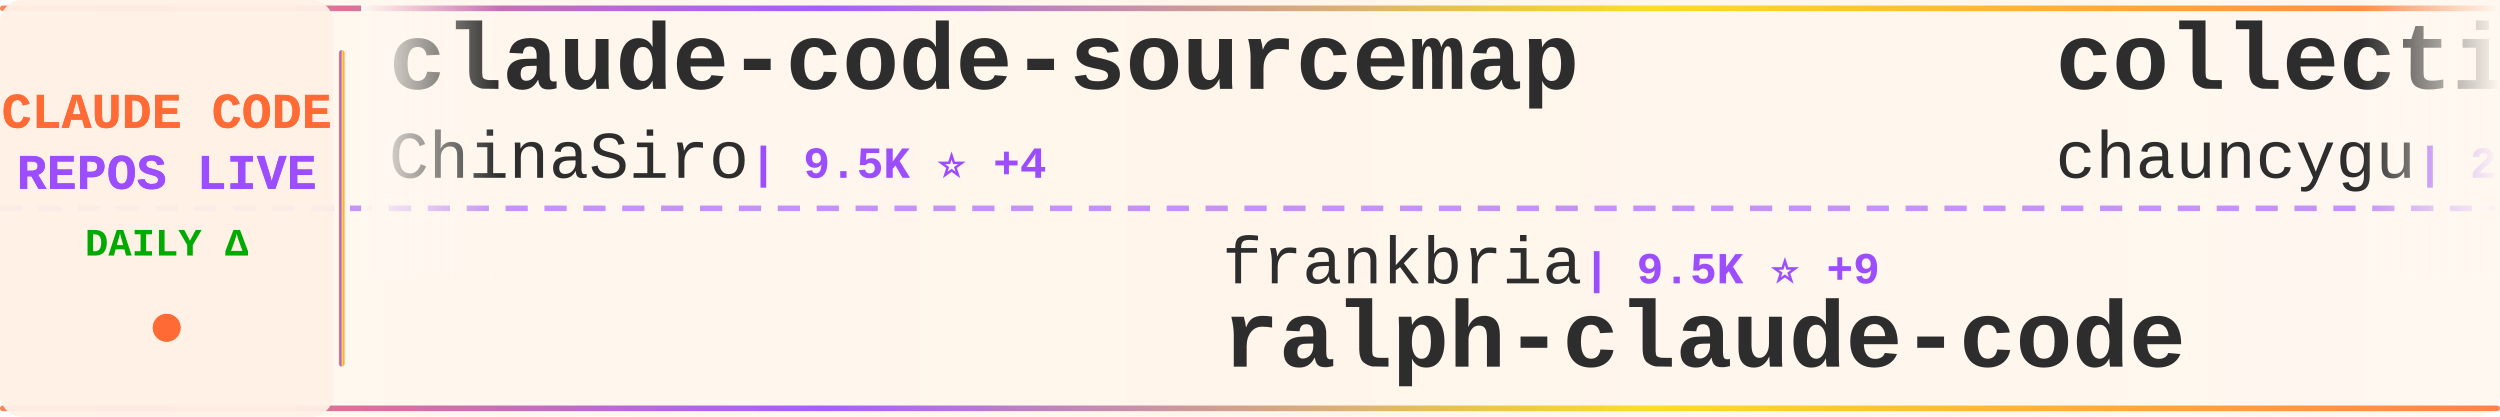
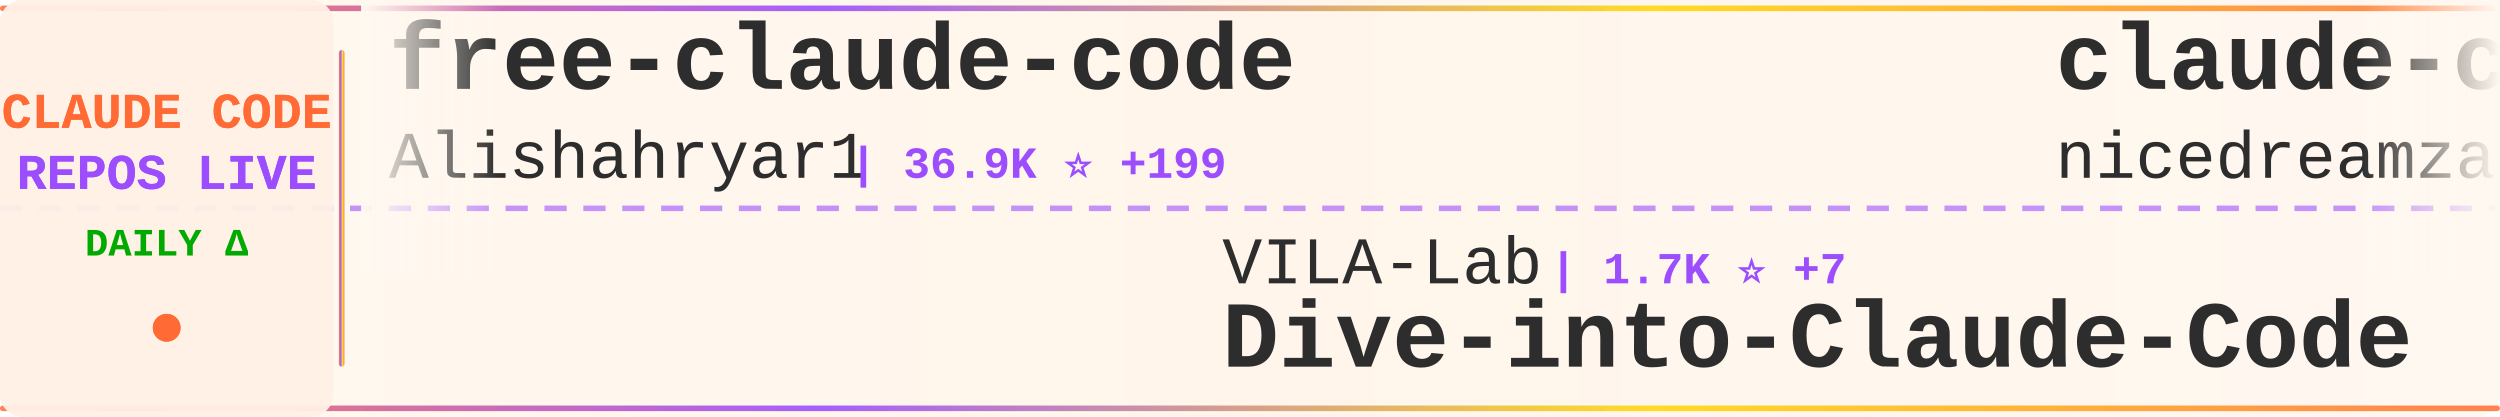
<svg xmlns="http://www.w3.org/2000/svg" width="900" height="150">
  <defs>
    <linearGradient id="tickerBg" x1="0%" y1="0%" x2="100%" y2="0%">
      <stop offset="0%" style="stop-color:#fff8f0;stop-opacity:0.98" />
      <stop offset="50%" style="stop-color:#fff5eb;stop-opacity:1" />
      <stop offset="100%" style="stop-color:#fff8f0;stop-opacity:0.98" />
    </linearGradient>
    <linearGradient id="borderGrad" x1="0%" y1="0%" x2="100%" y2="0%">
      <stop offset="0%" style="stop-color:#FF6B35;stop-opacity:0.85">
        <animate attributeName="stop-opacity" values="0.85;1;0.85" dur="2s" repeatCount="indefinite" />
      </stop>
      <stop offset="33%" style="stop-color:#9C4EFF;stop-opacity:0.9">
        <animate attributeName="stop-opacity" values="0.9;1;0.9" dur="2.2s" repeatCount="indefinite" />
      </stop>
      <stop offset="66%" style="stop-color:#FFD700;stop-opacity:0.85">
        <animate attributeName="stop-opacity" values="0.85;1;0.85" dur="1.8s" repeatCount="indefinite" />
      </stop>
      <stop offset="100%" style="stop-color:#FF6B35;stop-opacity:0.85">
        <animate attributeName="stop-opacity" values="0.85;1;0.85" dur="2s" repeatCount="indefinite" />
      </stop>
    </linearGradient>
    <filter id="textGlow">
      <feGaussianBlur stdDeviation="0.15" result="coloredBlur" />
      <feMerge>
        <feMergeNode in="coloredBlur" />
        <feMergeNode in="SourceGraphic" />
      </feMerge>
    </filter>
    <filter id="metricGlow">
      <feGaussianBlur stdDeviation="0.2" result="coloredBlur" />
      <feMerge>
        <feMergeNode in="coloredBlur" />
        <feMergeNode in="SourceGraphic" />
      </feMerge>
    </filter>
    <linearGradient id="leftFade" x1="0%" y1="0%" x2="100%" y2="0%">
      <stop offset="0%" style="stop-color:#fff8f0;stop-opacity:1" />
      <stop offset="100%" style="stop-color:#fff8f0;stop-opacity:0" />
    </linearGradient>
    <linearGradient id="rightFade" x1="0%" y1="0%" x2="100%" y2="0%">
      <stop offset="0%" style="stop-color:#fff8f0;stop-opacity:0" />
      <stop offset="100%" style="stop-color:#fff8f0;stop-opacity:1" />
    </linearGradient>
  </defs>
  <rect width="900" height="150" fill="url(#tickerBg)" rx="8" />
  <rect x="0" y="2" width="900" height="2" fill="url(#borderGrad)" rx="1" />
  <rect x="0" y="146" width="900" height="2" fill="url(#borderGrad)" rx="1" />
  <line x1="0" y1="75" x2="900" y2="75" stroke="#9C4EFF" stroke-width="2" stroke-dasharray="8 6" opacity="0.6" />
  <rect x="0" y="0" width="120" height="150" fill="#fff0e6" opacity="0.95" rx="8" />
  <text x="60" y="46" font-family="'Courier New', monospace" font-size="18" font-weight="bold" fill="#FF6B35" text-anchor="middle" filter="url(#textGlow)">
    CLAUDE CODE
  </text>
  <text x="60" y="68" font-family="'Courier New', monospace" font-size="18" font-weight="bold" fill="#9C4EFF" text-anchor="middle" filter="url(#textGlow)">
    REPOS LIVE
  </text>
  <text x="60" y="92" font-family="'Courier New', monospace" font-size="14" font-weight="bold" fill="#00aa00" text-anchor="middle">
    DAILY Δ
  </text>
  <circle cx="60" cy="118" r="5" fill="#FF6B35" filter="url(#metricGlow)">
    <animate attributeName="r" values="4;6;4" dur="1.5s" repeatCount="indefinite" />
    <animate attributeName="opacity" values="0.6;1;0.6" dur="1.5s" repeatCount="indefinite" />
  </circle>
  <rect x="122" y="18" width="2" height="114" fill="url(#borderGrad)" rx="1" />
  <clipPath id="tickerClip">
    <rect x="130" y="0" width="770" height="150" />
  </clipPath>
  <g clip-path="url(#tickerClip)">
    <g id="tickerItems">
      <animateTransform attributeName="transform" attributeType="XML" type="translate" from="0 0" to="-3000 0" dur="54s" repeatCount="indefinite" />
      <g transform="translate(0, 0)">
-         <text x="140" y="32" font-family="'Courier New', monospace" font-size="34" font-weight="bold" fill="#2d2d2d">claude-code-sourcemap</text>
-         <text x="140" y="64" font-family="'Courier New', monospace" font-size="24" font-weight="normal" fill="#2d2d2d" opacity="1.0">ChinaSiro</text>
-         <text x="270" y="64" font-family="'Courier New', monospace" font-size="16" font-weight="bold" fill="#9C4EFF"> | 9.5K ⭐ +4</text>
+         <text x="140" y="32" font-family="'Courier New', monospace" font-size="34" font-weight="bold" fill="#2d2d2d">free-claude-code</text>
+         <text x="140" y="64" font-family="'Courier New', monospace" font-size="24" font-weight="normal" fill="#2d2d2d" opacity="1.0">Alishahryar1</text>
+         <text x="306" y="64" font-family="'Courier New', monospace" font-size="16" font-weight="bold" fill="#9C4EFF"> | 36.9K ⭐ +199</text>
      </g>
      <g transform="translate(300, 0)">
-         <text x="140" y="102" font-family="'Courier New', monospace" font-size="24" font-weight="normal" fill="#2d2d2d" opacity="1.0">frankbria</text>
-         <text x="270" y="102" font-family="'Courier New', monospace" font-size="16" font-weight="bold" fill="#9C4EFF"> | 9.5K ⭐ +9</text>
-         <text x="140" y="132" font-family="'Courier New', monospace" font-size="34" font-weight="bold" fill="#2d2d2d">ralph-claude-code</text>
+         <text x="140" y="102" font-family="'Courier New', monospace" font-size="24" font-weight="normal" fill="#2d2d2d" opacity="1.0">VILA-Lab</text>
+         <text x="258" y="102" font-family="'Courier New', monospace" font-size="16" font-weight="bold" fill="#9C4EFF"> | 1.7K ⭐ +7</text>
+         <text x="140" y="132" font-family="'Courier New', monospace" font-size="34" font-weight="bold" fill="#2d2d2d">Dive-into-Claude-Code</text>
      </g>
      <g transform="translate(600, 0)">
-         <text x="140" y="32" font-family="'Courier New', monospace" font-size="34" font-weight="bold" fill="#2d2d2d">collection-claude-code-s...</text>
-         <text x="140" y="64" font-family="'Courier New', monospace" font-size="24" font-weight="normal" fill="#2d2d2d" opacity="1.0">chauncygu</text>
-         <text x="270" y="64" font-family="'Courier New', monospace" font-size="16" font-weight="bold" fill="#9C4EFF"> | 2.7K ⭐ +5</text>
+         <text x="140" y="32" font-family="'Courier New', monospace" font-size="34" font-weight="bold" fill="#2d2d2d">claude-code-local</text>
+         <text x="140" y="64" font-family="'Courier New', monospace" font-size="24" font-weight="normal" fill="#2d2d2d" opacity="1.0">nicedreamzapp</text>
+         <text x="318" y="64" font-family="'Courier New', monospace" font-size="16" font-weight="bold" fill="#9C4EFF"> | 2.8K ⭐ +6</text>
      </g>
      <g transform="translate(900, 0)">
-         <text x="140" y="102" font-family="'Courier New', monospace" font-size="24" font-weight="normal" fill="#2d2d2d" opacity="1.0">alejandrobalderas</text>
-         <text x="366" y="102" font-family="'Courier New', monospace" font-size="16" font-weight="bold" fill="#9C4EFF"> | 2.3K ⭐ +5</text>
-         <text x="140" y="132" font-family="'Courier New', monospace" font-size="34" font-weight="bold" fill="#2d2d2d">claude-code-from-source</text>
+         <text x="140" y="102" font-family="'Courier New', monospace" font-size="24" font-weight="normal" fill="#2d2d2d" opacity="1.0">Windy3f3f3f3f</text>
+         <text x="318" y="102" font-family="'Courier New', monospace" font-size="16" font-weight="bold" fill="#9C4EFF"> | 1.5K ⭐ +4</text>
+         <text x="140" y="132" font-family="'Courier New', monospace" font-size="34" font-weight="bold" fill="#2d2d2d">claude-code-from-scratch</text>
      </g>
      <g transform="translate(1200, 0)">
-         <text x="140" y="32" font-family="'Courier New', monospace" font-size="34" font-weight="bold" fill="#2d2d2d">claude-code-from-scratch</text>
-         <text x="140" y="64" font-family="'Courier New', monospace" font-size="24" font-weight="normal" fill="#2d2d2d" opacity="1.0">Windy3f3f3f3f</text>
-         <text x="318" y="64" font-family="'Courier New', monospace" font-size="16" font-weight="bold" fill="#9C4EFF"> | 1.5K ⭐ +5</text>
+         <text x="140" y="32" font-family="'Courier New', monospace" font-size="34" font-weight="bold" fill="#2d2d2d">claude_codex_bridge</text>
+         <text x="140" y="64" font-family="'Courier New', monospace" font-size="24" font-weight="normal" fill="#2d2d2d" opacity="1.0">SeemSeam</text>
+         <text x="258" y="64" font-family="'Courier New', monospace" font-size="16" font-weight="bold" fill="#9C4EFF"> | 3.1K ⭐ +18</text>
      </g>
      <g transform="translate(1500, 0)">
-         <text x="140" y="102" font-family="'Courier New', monospace" font-size="24" font-weight="normal" fill="#2d2d2d" opacity="1.0">repowise-dev</text>
-         <text x="306" y="102" font-family="'Courier New', monospace" font-size="16" font-weight="bold" fill="#9C4EFF"> | 1.1K ⭐ +2</text>
-         <text x="140" y="132" font-family="'Courier New', monospace" font-size="34" font-weight="bold" fill="#2d2d2d">claude-code-prompts</text>
+         <text x="140" y="102" font-family="'Courier New', monospace" font-size="24" font-weight="normal" fill="#2d2d2d" opacity="1.0">FlorianBruniaux</text>
+         <text x="342" y="102" font-family="'Courier New', monospace" font-size="16" font-weight="bold" fill="#9C4EFF"> | 5.2K ⭐ +16</text>
+         <text x="140" y="132" font-family="'Courier New', monospace" font-size="34" font-weight="bold" fill="#2d2d2d">claude-code-ultimate-gui...</text>
      </g>
      <g transform="translate(1800, 0)">
-         <text x="140" y="32" font-family="'Courier New', monospace" font-size="34" font-weight="bold" fill="#2d2d2d">claude-code-proxy</text>
-         <text x="140" y="64" font-family="'Courier New', monospace" font-size="24" font-weight="normal" fill="#2d2d2d" opacity="1.0">1rgs</text>
-         <text x="210" y="64" font-family="'Courier New', monospace" font-size="16" font-weight="bold" fill="#9C4EFF"> | 3.7K ⭐ +2</text>
+         <text x="140" y="32" font-family="'Courier New', monospace" font-size="34" font-weight="bold" fill="#2d2d2d">learn-claude-code</text>
+         <text x="140" y="64" font-family="'Courier New', monospace" font-size="24" font-weight="normal" fill="#2d2d2d" opacity="1.0">shareAI-lab</text>
+         <text x="294" y="64" font-family="'Courier New', monospace" font-size="16" font-weight="bold" fill="#9C4EFF"> | 68.3K ⭐ +174</text>
      </g>
      <g transform="translate(2100, 0)">
-         <text x="140" y="102" font-family="'Courier New', monospace" font-size="24" font-weight="normal" fill="#2d2d2d" opacity="1.0">carlvellotti</text>
-         <text x="306" y="102" font-family="'Courier New', monospace" font-size="16" font-weight="bold" fill="#9C4EFF"> | 2.1K ⭐ +1</text>
-         <text x="140" y="132" font-family="'Courier New', monospace" font-size="34" font-weight="bold" fill="#2d2d2d">claude-code-pm-course</text>
+         <text x="140" y="102" font-family="'Courier New', monospace" font-size="24" font-weight="normal" fill="#2d2d2d" opacity="1.0">Donchitos</text>
+         <text x="270" y="102" font-family="'Courier New', monospace" font-size="16" font-weight="bold" fill="#9C4EFF"> | 22.2K ⭐ +79</text>
+         <text x="140" y="132" font-family="'Courier New', monospace" font-size="34" font-weight="bold" fill="#2d2d2d">Claude-Code-Game-Studios</text>
      </g>
      <g transform="translate(2400, 0)">
-         <text x="140" y="32" font-family="'Courier New', monospace" font-size="34" font-weight="bold" fill="#2d2d2d">claude-code-hub</text>
-         <text x="140" y="64" font-family="'Courier New', monospace" font-size="24" font-weight="normal" fill="#2d2d2d" opacity="1.0">ding113</text>
-         <text x="246" y="64" font-family="'Courier New', monospace" font-size="16" font-weight="bold" fill="#9C4EFF"> | 3.2K ⭐ +3</text>
+         <text x="140" y="32" font-family="'Courier New', monospace" font-size="34" font-weight="bold" fill="#2d2d2d">skills</text>
+         <text x="140" y="64" font-family="'Courier New', monospace" font-size="24" font-weight="normal" fill="#2d2d2d" opacity="1.0">anthropics</text>
+         <text x="282" y="64" font-family="'Courier New', monospace" font-size="16" font-weight="bold" fill="#9C4EFF"> | 154.9K ⭐ +446</text>
      </g>
      <g transform="translate(2700, 0)">
-         <text x="140" y="102" font-family="'Courier New', monospace" font-size="24" font-weight="normal" fill="#2d2d2d" opacity="1.0">shanraisshan</text>
-         <text x="306" y="102" font-family="'Courier New', monospace" font-size="16" font-weight="bold" fill="#9C4EFF"> | 60.1K ⭐ +457</text>
-         <text x="140" y="132" font-family="'Courier New', monospace" font-size="34" font-weight="bold" fill="#2d2d2d">claude-code-best-practic...</text>
+         <text x="140" y="102" font-family="'Courier New', monospace" font-size="24" font-weight="normal" fill="#2d2d2d" opacity="1.0">AprilNEA</text>
+         <text x="258" y="102" font-family="'Courier New', monospace" font-size="16" font-weight="bold" fill="#9C4EFF"> | 388 ⭐</text>
+         <text x="140" y="132" font-family="'Courier New', monospace" font-size="34" font-weight="bold" fill="#2d2d2d">claude-code-source</text>
      </g>
      <g transform="translate(3000, 0)">
-         <text x="140" y="32" font-family="'Courier New', monospace" font-size="34" font-weight="bold" fill="#2d2d2d">claude-code-sourcemap</text>
-         <text x="140" y="64" font-family="'Courier New', monospace" font-size="24" font-weight="normal" fill="#2d2d2d" opacity="1.0">ChinaSiro</text>
-         <text x="270" y="64" font-family="'Courier New', monospace" font-size="16" font-weight="bold" fill="#9C4EFF"> | 9.5K ⭐ +4</text>
+         <text x="140" y="32" font-family="'Courier New', monospace" font-size="34" font-weight="bold" fill="#2d2d2d">free-claude-code</text>
+         <text x="140" y="64" font-family="'Courier New', monospace" font-size="24" font-weight="normal" fill="#2d2d2d" opacity="1.0">Alishahryar1</text>
+         <text x="306" y="64" font-family="'Courier New', monospace" font-size="16" font-weight="bold" fill="#9C4EFF"> | 36.9K ⭐ +199</text>
      </g>
      <g transform="translate(3300, 0)">
-         <text x="140" y="102" font-family="'Courier New', monospace" font-size="24" font-weight="normal" fill="#2d2d2d" opacity="1.0">frankbria</text>
-         <text x="270" y="102" font-family="'Courier New', monospace" font-size="16" font-weight="bold" fill="#9C4EFF"> | 9.5K ⭐ +9</text>
-         <text x="140" y="132" font-family="'Courier New', monospace" font-size="34" font-weight="bold" fill="#2d2d2d">ralph-claude-code</text>
+         <text x="140" y="102" font-family="'Courier New', monospace" font-size="24" font-weight="normal" fill="#2d2d2d" opacity="1.0">VILA-Lab</text>
+         <text x="258" y="102" font-family="'Courier New', monospace" font-size="16" font-weight="bold" fill="#9C4EFF"> | 1.7K ⭐ +7</text>
+         <text x="140" y="132" font-family="'Courier New', monospace" font-size="34" font-weight="bold" fill="#2d2d2d">Dive-into-Claude-Code</text>
      </g>
      <g transform="translate(3600, 0)">
-         <text x="140" y="32" font-family="'Courier New', monospace" font-size="34" font-weight="bold" fill="#2d2d2d">collection-claude-code-s...</text>
-         <text x="140" y="64" font-family="'Courier New', monospace" font-size="24" font-weight="normal" fill="#2d2d2d" opacity="1.0">chauncygu</text>
-         <text x="270" y="64" font-family="'Courier New', monospace" font-size="16" font-weight="bold" fill="#9C4EFF"> | 2.7K ⭐ +5</text>
+         <text x="140" y="32" font-family="'Courier New', monospace" font-size="34" font-weight="bold" fill="#2d2d2d">claude-code-local</text>
+         <text x="140" y="64" font-family="'Courier New', monospace" font-size="24" font-weight="normal" fill="#2d2d2d" opacity="1.0">nicedreamzapp</text>
+         <text x="318" y="64" font-family="'Courier New', monospace" font-size="16" font-weight="bold" fill="#9C4EFF"> | 2.8K ⭐ +6</text>
      </g>
      <g transform="translate(3900, 0)">
-         <text x="140" y="102" font-family="'Courier New', monospace" font-size="24" font-weight="normal" fill="#2d2d2d" opacity="1.0">alejandrobalderas</text>
-         <text x="366" y="102" font-family="'Courier New', monospace" font-size="16" font-weight="bold" fill="#9C4EFF"> | 2.3K ⭐ +5</text>
-         <text x="140" y="132" font-family="'Courier New', monospace" font-size="34" font-weight="bold" fill="#2d2d2d">claude-code-from-source</text>
+         <text x="140" y="102" font-family="'Courier New', monospace" font-size="24" font-weight="normal" fill="#2d2d2d" opacity="1.0">Windy3f3f3f3f</text>
+         <text x="318" y="102" font-family="'Courier New', monospace" font-size="16" font-weight="bold" fill="#9C4EFF"> | 1.5K ⭐ +4</text>
+         <text x="140" y="132" font-family="'Courier New', monospace" font-size="34" font-weight="bold" fill="#2d2d2d">claude-code-from-scratch</text>
      </g>
    </g>
  </g>
  <rect x="130" y="0" width="50" height="100" fill="url(#leftFade)" />
  <rect x="850" y="0" width="50" height="100" fill="url(#rightFade)" />
</svg>
